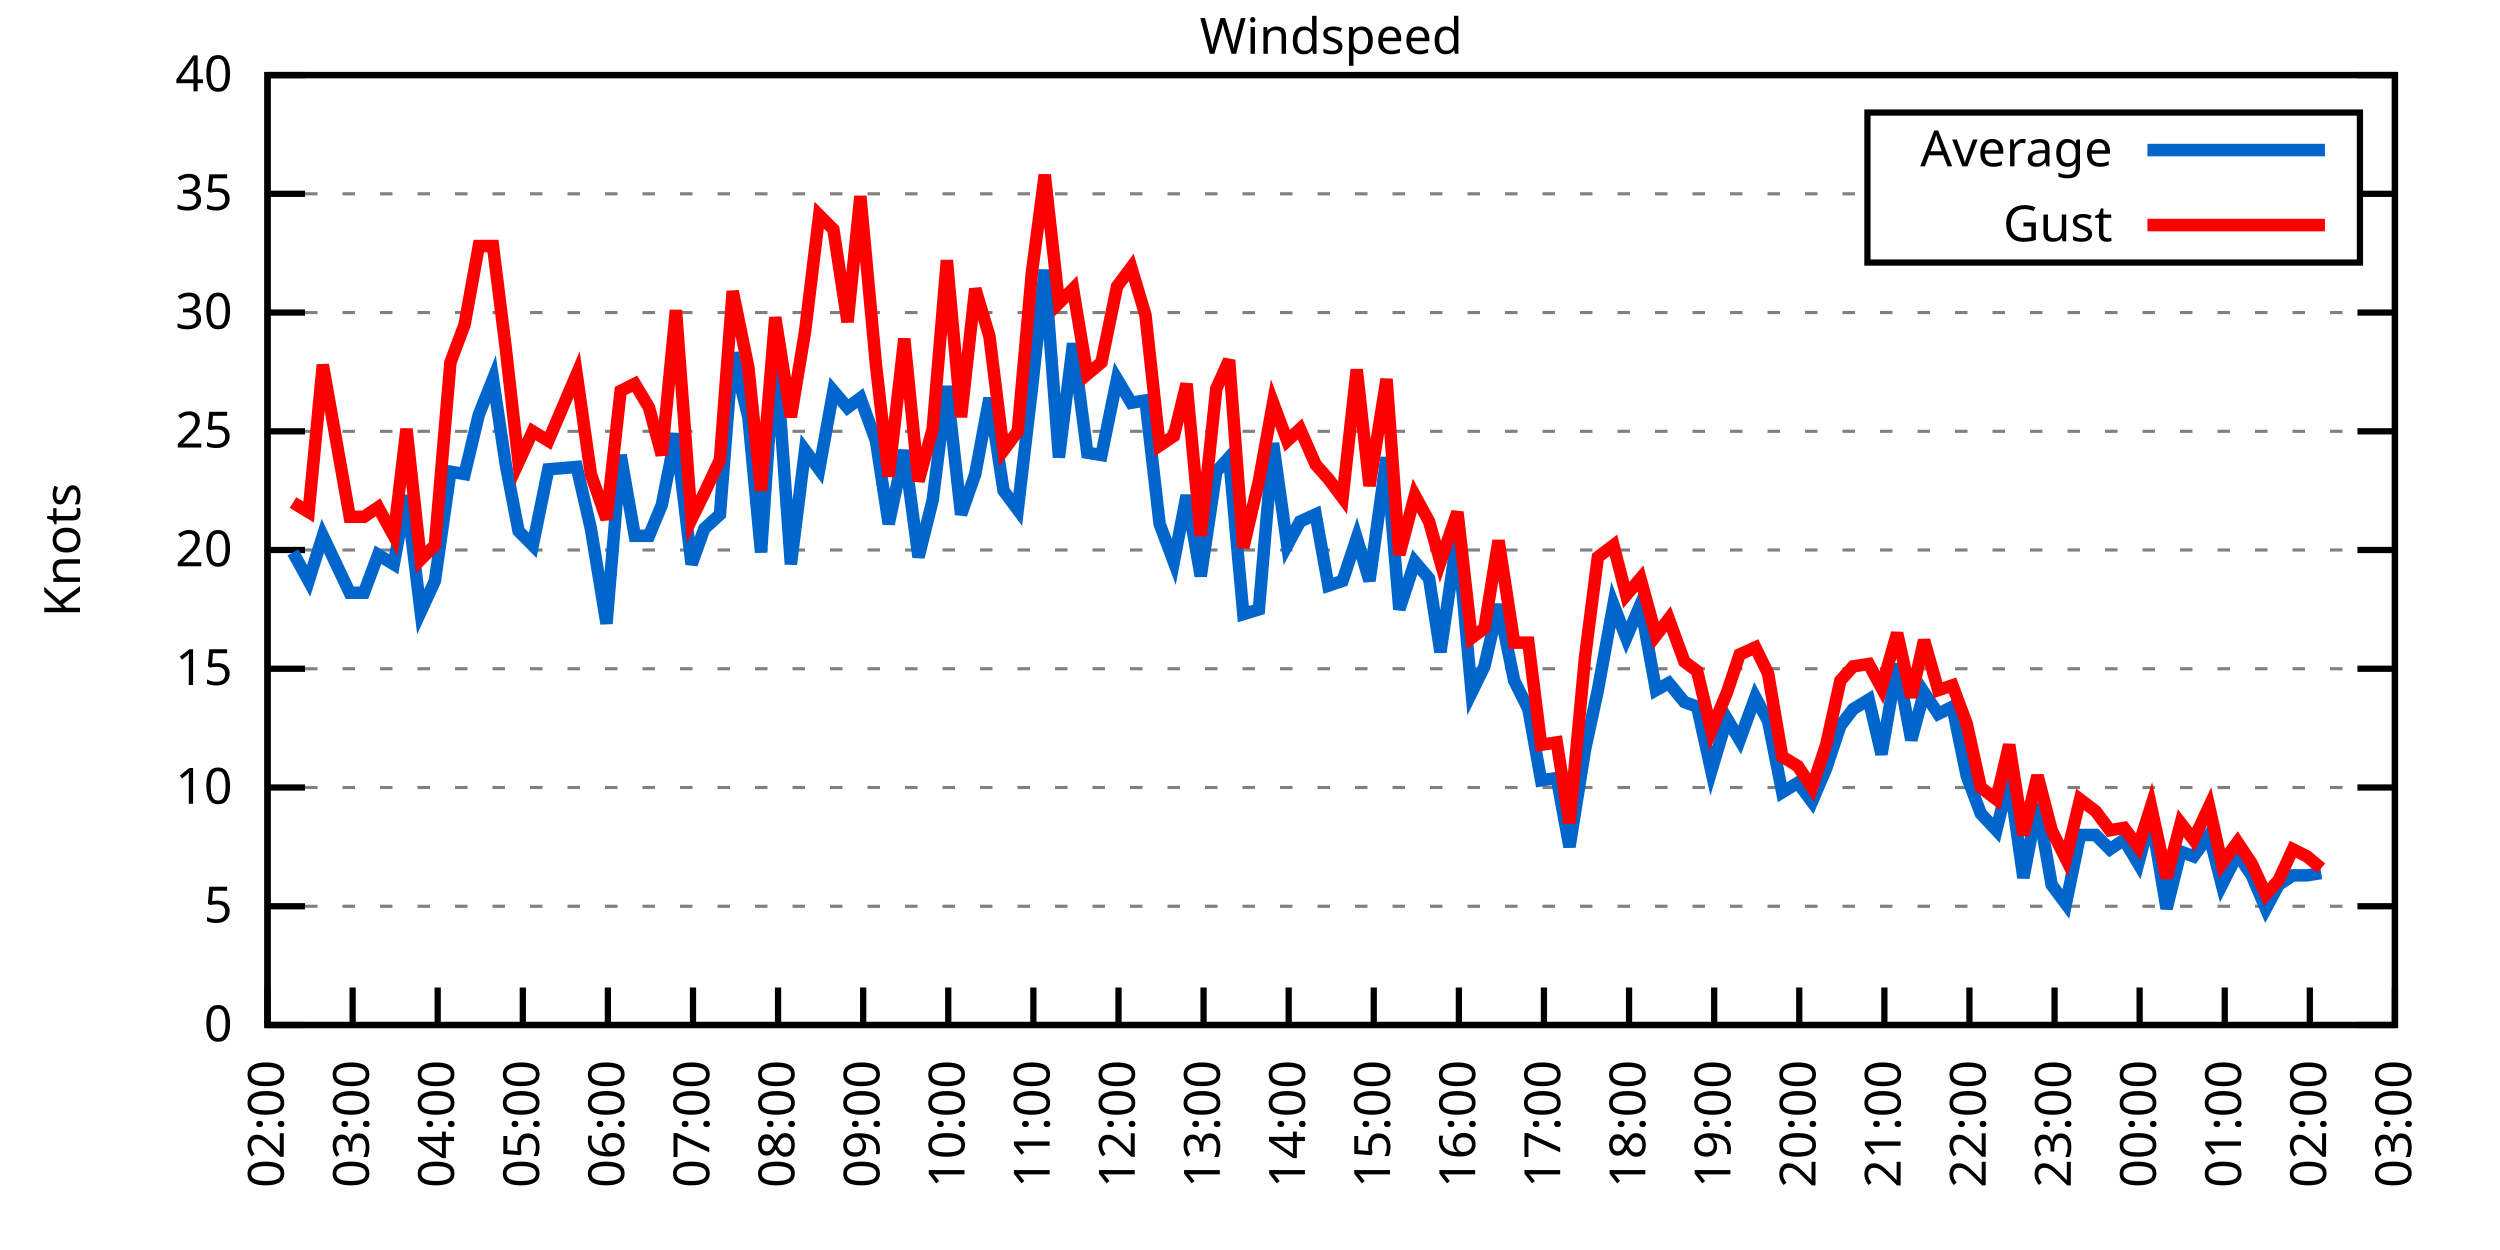
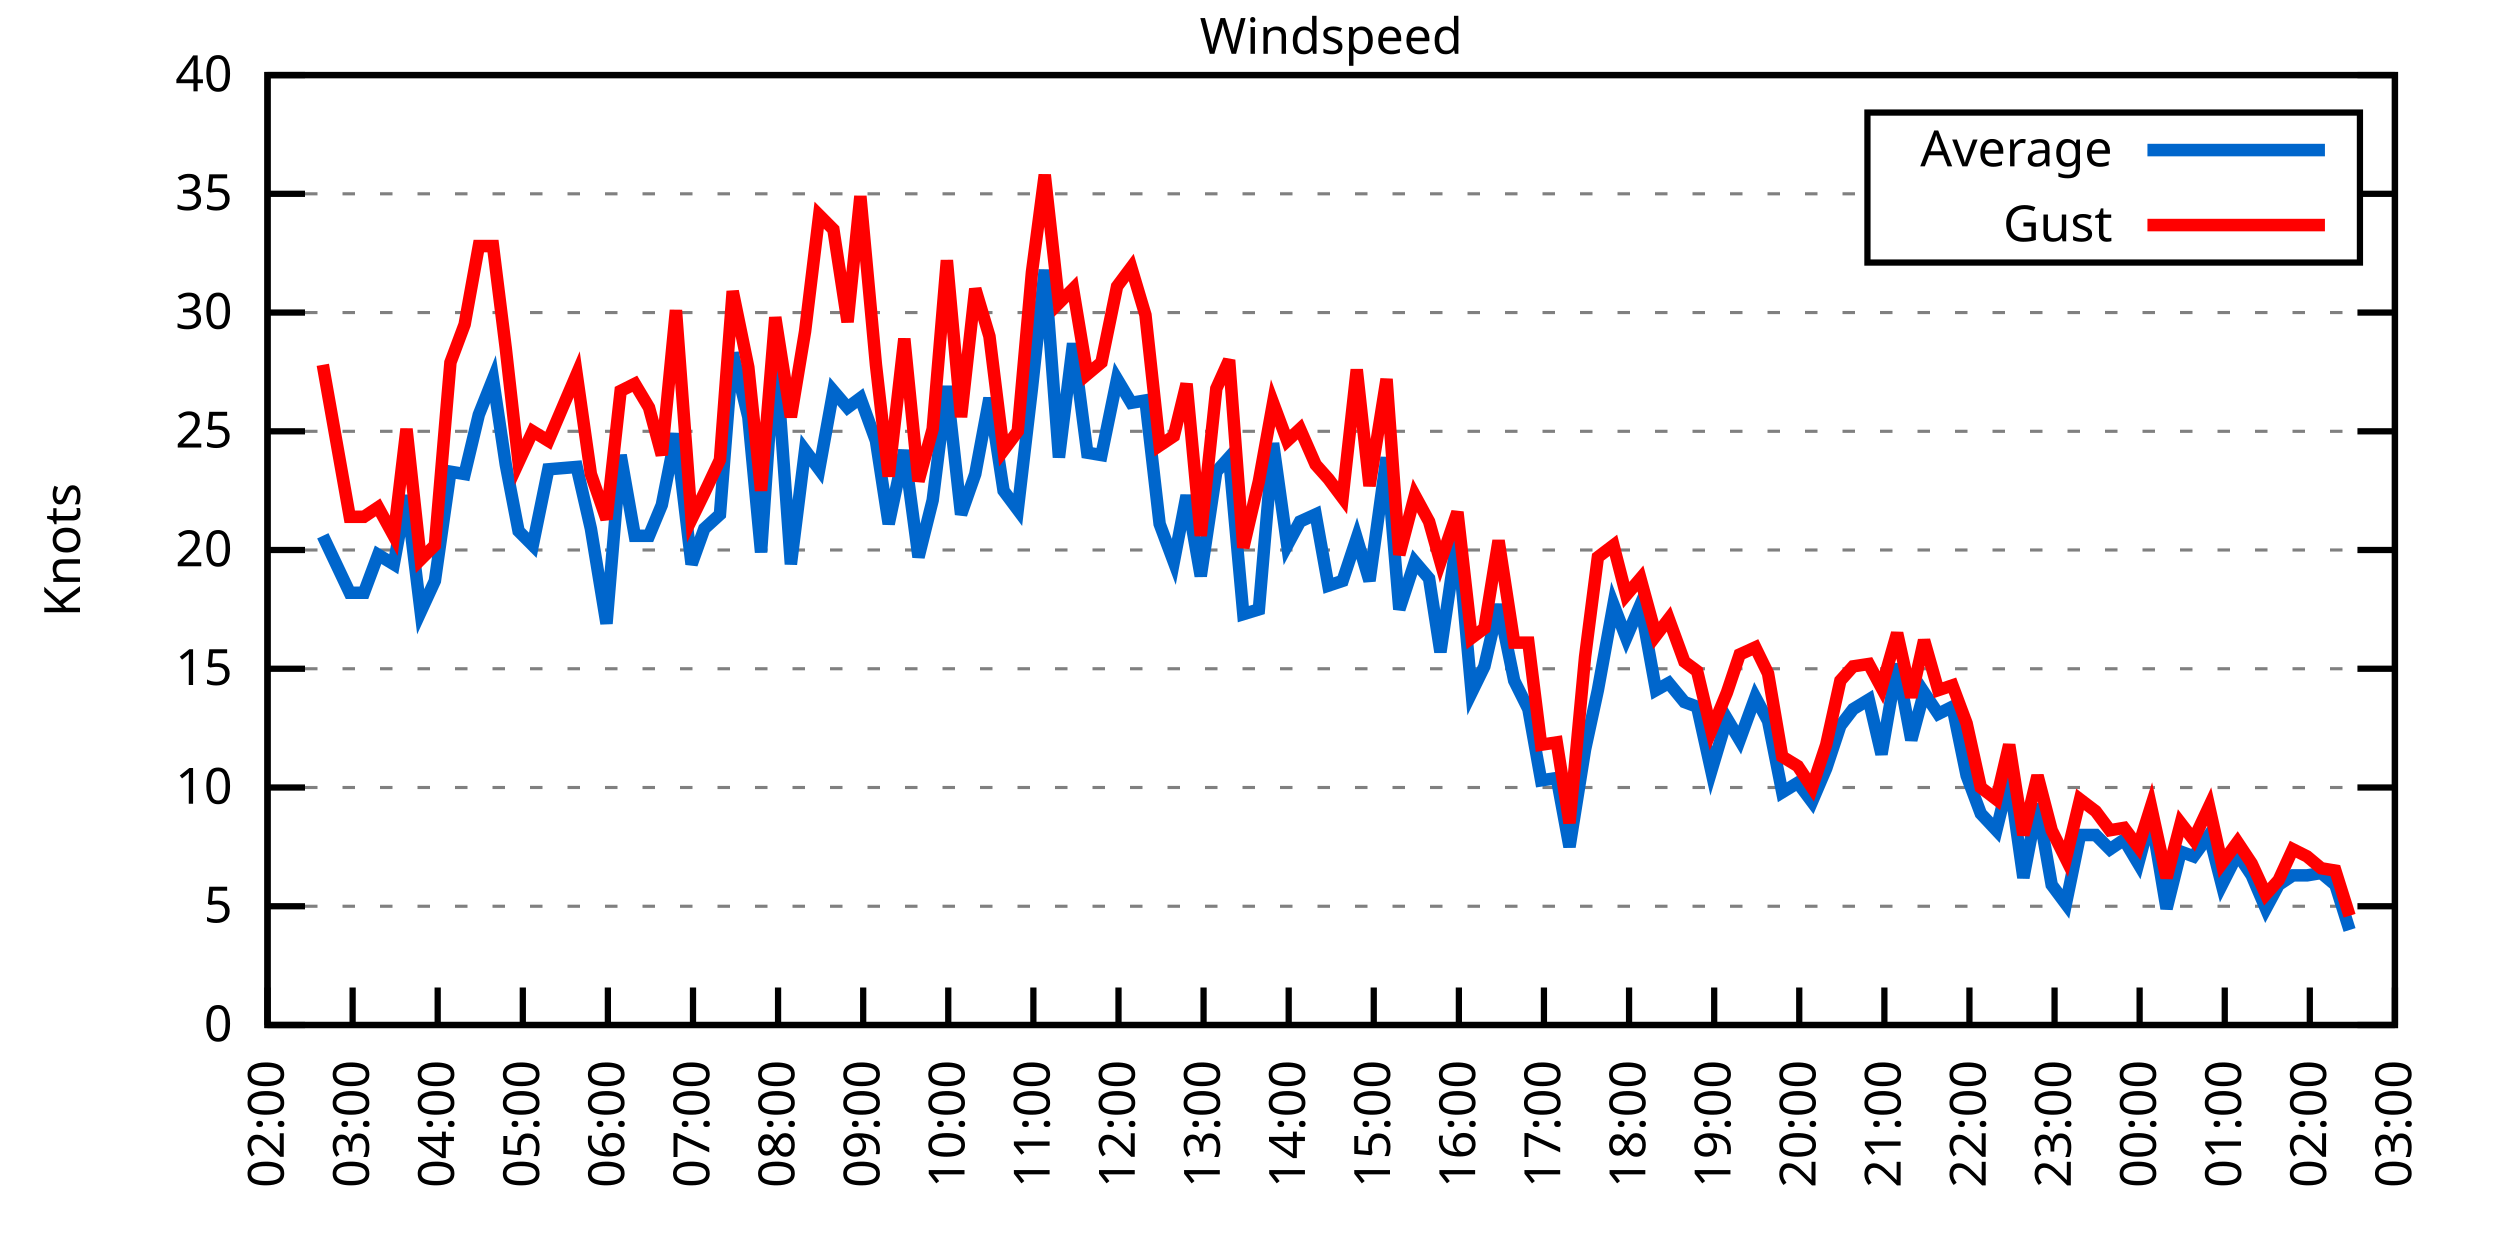
<svg xmlns="http://www.w3.org/2000/svg" xmlns:xlink="http://www.w3.org/1999/xlink" width="400" height="200" viewBox="0 0 400 200">
  <g id="gnuplot_canvas">
    <rect x="0" y="0" width="400" height="200" fill="none" />
    <defs>
      <circle id="gpDot" r="0.5" stroke-width="0.5" stroke="currentColor" />
      <path id="gpPt0" stroke-width="0.333" stroke="currentColor" d="M-1,0 h2 M0,-1 v2" />
      <path id="gpPt1" stroke-width="0.333" stroke="currentColor" d="M-1,-1 L1,1 M1,-1 L-1,1" />
      <path id="gpPt2" stroke-width="0.333" stroke="currentColor" d="M-1,0 L1,0 M0,-1 L0,1 M-1,-1 L1,1 M-1,1 L1,-1" />
      <rect id="gpPt3" stroke-width="0.333" stroke="currentColor" x="-1" y="-1" width="2" height="2" />
      <rect id="gpPt4" stroke-width="0.333" stroke="currentColor" fill="currentColor" x="-1" y="-1" width="2" height="2" />
      <circle id="gpPt5" stroke-width="0.333" stroke="currentColor" cx="0" cy="0" r="1" />
      <use xlink:href="#gpPt5" id="gpPt6" fill="currentColor" stroke="none" />
      <path id="gpPt7" stroke-width="0.333" stroke="currentColor" d="M0,-1.33 L-1.33,0.67 L1.33,0.67 z" />
      <use xlink:href="#gpPt7" id="gpPt8" fill="currentColor" stroke="none" />
      <use xlink:href="#gpPt7" id="gpPt9" stroke="currentColor" transform="rotate(180)" />
      <use xlink:href="#gpPt9" id="gpPt10" fill="currentColor" stroke="none" />
      <use xlink:href="#gpPt3" id="gpPt11" stroke="currentColor" transform="rotate(45)" />
      <use xlink:href="#gpPt11" id="gpPt12" fill="currentColor" stroke="none" />
      <path id="gpPt13" stroke-width="0.333" stroke="currentColor" d="M0,1.330 L1.265,0.411 L0.782,-1.067 L-0.782,-1.076 L-1.265,0.411 z" />
      <use xlink:href="#gpPt13" id="gpPt14" fill="currentColor" stroke="none" />
      <filter id="textbox" filterUnits="objectBoundingBox" x="0" y="0" height="1" width="1">
        <feFlood flood-color="white" flood-opacity="1" result="bgnd" />
        <feComposite in="SourceGraphic" in2="bgnd" operator="atop" />
      </filter>
      <filter id="greybox" filterUnits="objectBoundingBox" x="0" y="0" height="1" width="1">
        <feFlood flood-color="lightgrey" flood-opacity="1" result="grey" />
        <feComposite in="SourceGraphic" in2="grey" operator="atop" />
      </filter>
    </defs>
    <g fill="none" color="white" stroke="currentColor" stroke-width="1.00" stroke-linecap="butt" stroke-linejoin="miter">
</g>
    <g fill="none" color="black" stroke="currentColor" stroke-width="1.00" stroke-linecap="butt" stroke-linejoin="miter">
      <g stroke="none" shape-rendering="crispEdges">
        <polygon fill="rgb(255, 255, 255)" points="42.80,164.00 383.18,164.00 383.18,12.02 42.80,12.02 " />
      </g>
    </g>
    <g fill="none" color="black" stroke="currentColor" stroke-width="1.00" stroke-linecap="butt" stroke-linejoin="miter">
</g>
    <g fill="none" color="black" stroke="black" stroke-width="0.50" stroke-linecap="butt" stroke-linejoin="miter">
</g>
    <g fill="none" color="gray" stroke="currentColor" stroke-width="0.50" stroke-linecap="butt" stroke-linejoin="miter">
      <path stroke="gray" stroke-dasharray="2,4" class="gridline" d="M42.80,164.00 L383.19,164.00  " />
    </g>
    <g fill="none" color="gray" stroke="gray" stroke-width="1.00" stroke-linecap="butt" stroke-linejoin="miter">
</g>
    <g fill="none" color="black" stroke="currentColor" stroke-width="1.00" stroke-linecap="butt" stroke-linejoin="miter">
      <path stroke="black" d="M42.80,164.00 L48.80,164.00 M383.19,164.00 L377.19,164.00  " />
      <g transform="translate(37.20,166.60)" stroke="none" fill="black" font-family="Sans" font-size="8.00" text-anchor="end">
        <text>
          <tspan font-family="Sans"> 0</tspan>
        </text>
      </g>
    </g>
    <g fill="none" color="black" stroke="currentColor" stroke-width="1.00" stroke-linecap="butt" stroke-linejoin="miter">
</g>
    <g fill="none" color="black" stroke="black" stroke-width="0.50" stroke-linecap="butt" stroke-linejoin="miter">
</g>
    <g fill="none" color="gray" stroke="currentColor" stroke-width="0.50" stroke-linecap="butt" stroke-linejoin="miter">
      <path stroke="gray" stroke-dasharray="2,4" class="gridline" d="M42.80,145.00 L383.19,145.00  " />
    </g>
    <g fill="none" color="gray" stroke="gray" stroke-width="1.00" stroke-linecap="butt" stroke-linejoin="miter">
</g>
    <g fill="none" color="black" stroke="currentColor" stroke-width="1.00" stroke-linecap="butt" stroke-linejoin="miter">
      <path stroke="black" d="M42.80,145.00 L48.80,145.00 M383.19,145.00 L377.19,145.00  " />
      <g transform="translate(37.20,147.60)" stroke="none" fill="black" font-family="Sans" font-size="8.00" text-anchor="end">
        <text>
          <tspan font-family="Sans"> 5</tspan>
        </text>
      </g>
    </g>
    <g fill="none" color="black" stroke="currentColor" stroke-width="1.00" stroke-linecap="butt" stroke-linejoin="miter">
</g>
    <g fill="none" color="black" stroke="black" stroke-width="0.50" stroke-linecap="butt" stroke-linejoin="miter">
</g>
    <g fill="none" color="gray" stroke="currentColor" stroke-width="0.50" stroke-linecap="butt" stroke-linejoin="miter">
      <path stroke="gray" stroke-dasharray="2,4" class="gridline" d="M42.80,126.00 L383.19,126.00  " />
    </g>
    <g fill="none" color="gray" stroke="gray" stroke-width="1.00" stroke-linecap="butt" stroke-linejoin="miter">
</g>
    <g fill="none" color="black" stroke="currentColor" stroke-width="1.00" stroke-linecap="butt" stroke-linejoin="miter">
      <path stroke="black" d="M42.80,126.00 L48.80,126.00 M383.19,126.00 L377.19,126.00  " />
      <g transform="translate(37.20,128.60)" stroke="none" fill="black" font-family="Sans" font-size="8.00" text-anchor="end">
        <text>
          <tspan font-family="Sans"> 10</tspan>
        </text>
      </g>
    </g>
    <g fill="none" color="black" stroke="currentColor" stroke-width="1.00" stroke-linecap="butt" stroke-linejoin="miter">
</g>
    <g fill="none" color="black" stroke="black" stroke-width="0.50" stroke-linecap="butt" stroke-linejoin="miter">
</g>
    <g fill="none" color="gray" stroke="currentColor" stroke-width="0.50" stroke-linecap="butt" stroke-linejoin="miter">
      <path stroke="gray" stroke-dasharray="2,4" class="gridline" d="M42.80,107.00 L383.19,107.00  " />
    </g>
    <g fill="none" color="gray" stroke="gray" stroke-width="1.00" stroke-linecap="butt" stroke-linejoin="miter">
</g>
    <g fill="none" color="black" stroke="currentColor" stroke-width="1.00" stroke-linecap="butt" stroke-linejoin="miter">
      <path stroke="black" d="M42.80,107.00 L48.80,107.00 M383.19,107.00 L377.19,107.00  " />
      <g transform="translate(37.20,109.60)" stroke="none" fill="black" font-family="Sans" font-size="8.00" text-anchor="end">
        <text>
          <tspan font-family="Sans"> 15</tspan>
        </text>
      </g>
    </g>
    <g fill="none" color="black" stroke="currentColor" stroke-width="1.00" stroke-linecap="butt" stroke-linejoin="miter">
</g>
    <g fill="none" color="black" stroke="black" stroke-width="0.50" stroke-linecap="butt" stroke-linejoin="miter">
</g>
    <g fill="none" color="gray" stroke="currentColor" stroke-width="0.50" stroke-linecap="butt" stroke-linejoin="miter">
      <path stroke="gray" stroke-dasharray="2,4" class="gridline" d="M42.80,88.00 L383.19,88.00  " />
    </g>
    <g fill="none" color="gray" stroke="gray" stroke-width="1.00" stroke-linecap="butt" stroke-linejoin="miter">
</g>
    <g fill="none" color="black" stroke="currentColor" stroke-width="1.00" stroke-linecap="butt" stroke-linejoin="miter">
      <path stroke="black" d="M42.80,88.00 L48.80,88.00 M383.19,88.00 L377.19,88.00  " />
      <g transform="translate(37.20,90.60)" stroke="none" fill="black" font-family="Sans" font-size="8.00" text-anchor="end">
        <text>
          <tspan font-family="Sans"> 20</tspan>
        </text>
      </g>
    </g>
    <g fill="none" color="black" stroke="currentColor" stroke-width="1.00" stroke-linecap="butt" stroke-linejoin="miter">
</g>
    <g fill="none" color="black" stroke="black" stroke-width="0.50" stroke-linecap="butt" stroke-linejoin="miter">
</g>
    <g fill="none" color="gray" stroke="currentColor" stroke-width="0.50" stroke-linecap="butt" stroke-linejoin="miter">
      <path stroke="gray" stroke-dasharray="2,4" class="gridline" d="M42.80,69.01 L383.19,69.01  " />
    </g>
    <g fill="none" color="gray" stroke="gray" stroke-width="1.00" stroke-linecap="butt" stroke-linejoin="miter">
</g>
    <g fill="none" color="black" stroke="currentColor" stroke-width="1.00" stroke-linecap="butt" stroke-linejoin="miter">
      <path stroke="black" d="M42.80,69.01 L48.80,69.01 M383.19,69.01 L377.19,69.01  " />
      <g transform="translate(37.20,71.61)" stroke="none" fill="black" font-family="Sans" font-size="8.00" text-anchor="end">
        <text>
          <tspan font-family="Sans"> 25</tspan>
        </text>
      </g>
    </g>
    <g fill="none" color="black" stroke="currentColor" stroke-width="1.00" stroke-linecap="butt" stroke-linejoin="miter">
</g>
    <g fill="none" color="black" stroke="black" stroke-width="0.50" stroke-linecap="butt" stroke-linejoin="miter">
</g>
    <g fill="none" color="gray" stroke="currentColor" stroke-width="0.50" stroke-linecap="butt" stroke-linejoin="miter">
      <path stroke="gray" stroke-dasharray="2,4" class="gridline" d="M42.80,50.01 L383.19,50.01  " />
    </g>
    <g fill="none" color="gray" stroke="gray" stroke-width="1.00" stroke-linecap="butt" stroke-linejoin="miter">
</g>
    <g fill="none" color="black" stroke="currentColor" stroke-width="1.00" stroke-linecap="butt" stroke-linejoin="miter">
      <path stroke="black" d="M42.80,50.01 L48.80,50.01 M383.19,50.01 L377.19,50.01  " />
      <g transform="translate(37.20,52.61)" stroke="none" fill="black" font-family="Sans" font-size="8.00" text-anchor="end">
        <text>
          <tspan font-family="Sans"> 30</tspan>
        </text>
      </g>
    </g>
    <g fill="none" color="black" stroke="currentColor" stroke-width="1.00" stroke-linecap="butt" stroke-linejoin="miter">
</g>
    <g fill="none" color="black" stroke="black" stroke-width="0.50" stroke-linecap="butt" stroke-linejoin="miter">
</g>
    <g fill="none" color="gray" stroke="currentColor" stroke-width="0.50" stroke-linecap="butt" stroke-linejoin="miter">
      <path stroke="gray" stroke-dasharray="2,4" class="gridline" d="M42.80,31.01 L298.79,31.01 M377.59,31.01 L383.19,31.01  " />
    </g>
    <g fill="none" color="gray" stroke="gray" stroke-width="1.00" stroke-linecap="butt" stroke-linejoin="miter">
</g>
    <g fill="none" color="black" stroke="currentColor" stroke-width="1.00" stroke-linecap="butt" stroke-linejoin="miter">
      <path stroke="black" d="M42.80,31.01 L48.80,31.01 M383.19,31.01 L377.19,31.01  " />
      <g transform="translate(37.20,33.61)" stroke="none" fill="black" font-family="Sans" font-size="8.00" text-anchor="end">
        <text>
          <tspan font-family="Sans"> 35</tspan>
        </text>
      </g>
    </g>
    <g fill="none" color="black" stroke="currentColor" stroke-width="1.00" stroke-linecap="butt" stroke-linejoin="miter">
</g>
    <g fill="none" color="black" stroke="black" stroke-width="0.50" stroke-linecap="butt" stroke-linejoin="miter">
</g>
    <g fill="none" color="gray" stroke="currentColor" stroke-width="0.50" stroke-linecap="butt" stroke-linejoin="miter">
      <path stroke="gray" stroke-dasharray="2,4" class="gridline" d="M42.80,12.01 L383.19,12.01  " />
    </g>
    <g fill="none" color="gray" stroke="gray" stroke-width="1.00" stroke-linecap="butt" stroke-linejoin="miter">
</g>
    <g fill="none" color="black" stroke="currentColor" stroke-width="1.00" stroke-linecap="butt" stroke-linejoin="miter">
      <path stroke="black" d="M42.80,12.01 L48.80,12.01 M383.19,12.01 L377.19,12.01  " />
      <g transform="translate(37.20,14.61)" stroke="none" fill="black" font-family="Sans" font-size="8.00" text-anchor="end">
        <text>
          <tspan font-family="Sans"> 40</tspan>
        </text>
      </g>
    </g>
    <g fill="none" color="black" stroke="currentColor" stroke-width="1.00" stroke-linecap="butt" stroke-linejoin="miter">
      <path stroke="black" d="M42.80,164.00 L42.80,158.00  " />
      <g transform="translate(45.40,169.60) rotate(270.00)" stroke="none" fill="black" font-family="Sans" font-size="8.00" text-anchor="end">
        <text>
          <tspan font-family="Sans">02:00</tspan>
        </text>
      </g>
    </g>
    <g fill="none" color="black" stroke="currentColor" stroke-width="1.00" stroke-linecap="butt" stroke-linejoin="miter">
      <path stroke="black" d="M56.42,164.00 L56.42,158.00  " />
      <g transform="translate(59.02,169.60) rotate(270.00)" stroke="none" fill="black" font-family="Sans" font-size="8.00" text-anchor="end">
        <text>
          <tspan font-family="Sans">03:00</tspan>
        </text>
      </g>
    </g>
    <g fill="none" color="black" stroke="currentColor" stroke-width="1.00" stroke-linecap="butt" stroke-linejoin="miter">
      <path stroke="black" d="M70.03,164.00 L70.03,158.00  " />
      <g transform="translate(72.63,169.60) rotate(270.00)" stroke="none" fill="black" font-family="Sans" font-size="8.00" text-anchor="end">
        <text>
          <tspan font-family="Sans">04:00</tspan>
        </text>
      </g>
    </g>
    <g fill="none" color="black" stroke="currentColor" stroke-width="1.00" stroke-linecap="butt" stroke-linejoin="miter">
      <path stroke="black" d="M83.65,164.00 L83.65,158.00  " />
      <g transform="translate(86.25,169.60) rotate(270.00)" stroke="none" fill="black" font-family="Sans" font-size="8.00" text-anchor="end">
        <text>
          <tspan font-family="Sans">05:00</tspan>
        </text>
      </g>
    </g>
    <g fill="none" color="black" stroke="currentColor" stroke-width="1.00" stroke-linecap="butt" stroke-linejoin="miter">
      <path stroke="black" d="M97.26,164.00 L97.26,158.00  " />
      <g transform="translate(99.86,169.60) rotate(270.00)" stroke="none" fill="black" font-family="Sans" font-size="8.00" text-anchor="end">
        <text>
          <tspan font-family="Sans">06:00</tspan>
        </text>
      </g>
    </g>
    <g fill="none" color="black" stroke="currentColor" stroke-width="1.00" stroke-linecap="butt" stroke-linejoin="miter">
      <path stroke="black" d="M110.88,164.00 L110.88,158.00  " />
      <g transform="translate(113.48,169.60) rotate(270.00)" stroke="none" fill="black" font-family="Sans" font-size="8.00" text-anchor="end">
        <text>
          <tspan font-family="Sans">07:00</tspan>
        </text>
      </g>
    </g>
    <g fill="none" color="black" stroke="currentColor" stroke-width="1.00" stroke-linecap="butt" stroke-linejoin="miter">
      <path stroke="black" d="M124.49,164.00 L124.49,158.00  " />
      <g transform="translate(127.09,169.60) rotate(270.00)" stroke="none" fill="black" font-family="Sans" font-size="8.00" text-anchor="end">
        <text>
          <tspan font-family="Sans">08:00</tspan>
        </text>
      </g>
    </g>
    <g fill="none" color="black" stroke="currentColor" stroke-width="1.00" stroke-linecap="butt" stroke-linejoin="miter">
      <path stroke="black" d="M138.11,164.00 L138.11,158.00  " />
      <g transform="translate(140.71,169.60) rotate(270.00)" stroke="none" fill="black" font-family="Sans" font-size="8.00" text-anchor="end">
        <text>
          <tspan font-family="Sans">09:00</tspan>
        </text>
      </g>
    </g>
    <g fill="none" color="black" stroke="currentColor" stroke-width="1.00" stroke-linecap="butt" stroke-linejoin="miter">
      <path stroke="black" d="M151.72,164.00 L151.72,158.00  " />
      <g transform="translate(154.32,169.60) rotate(270.00)" stroke="none" fill="black" font-family="Sans" font-size="8.00" text-anchor="end">
        <text>
          <tspan font-family="Sans">10:00</tspan>
        </text>
      </g>
    </g>
    <g fill="none" color="black" stroke="currentColor" stroke-width="1.00" stroke-linecap="butt" stroke-linejoin="miter">
      <path stroke="black" d="M165.34,164.00 L165.34,158.00  " />
      <g transform="translate(167.94,169.60) rotate(270.00)" stroke="none" fill="black" font-family="Sans" font-size="8.00" text-anchor="end">
        <text>
          <tspan font-family="Sans">11:00</tspan>
        </text>
      </g>
    </g>
    <g fill="none" color="black" stroke="currentColor" stroke-width="1.00" stroke-linecap="butt" stroke-linejoin="miter">
      <path stroke="black" d="M178.96,164.00 L178.96,158.00  " />
      <g transform="translate(181.56,169.60) rotate(270.00)" stroke="none" fill="black" font-family="Sans" font-size="8.00" text-anchor="end">
        <text>
          <tspan font-family="Sans">12:00</tspan>
        </text>
      </g>
    </g>
    <g fill="none" color="black" stroke="currentColor" stroke-width="1.00" stroke-linecap="butt" stroke-linejoin="miter">
      <path stroke="black" d="M192.57,164.00 L192.57,158.00  " />
      <g transform="translate(195.17,169.60) rotate(270.00)" stroke="none" fill="black" font-family="Sans" font-size="8.00" text-anchor="end">
        <text>
          <tspan font-family="Sans">13:00</tspan>
        </text>
      </g>
    </g>
    <g fill="none" color="black" stroke="currentColor" stroke-width="1.00" stroke-linecap="butt" stroke-linejoin="miter">
      <path stroke="black" d="M206.19,164.00 L206.19,158.00  " />
      <g transform="translate(208.79,169.60) rotate(270.00)" stroke="none" fill="black" font-family="Sans" font-size="8.00" text-anchor="end">
        <text>
          <tspan font-family="Sans">14:00</tspan>
        </text>
      </g>
    </g>
    <g fill="none" color="black" stroke="currentColor" stroke-width="1.00" stroke-linecap="butt" stroke-linejoin="miter">
      <path stroke="black" d="M219.80,164.00 L219.80,158.00  " />
      <g transform="translate(222.40,169.60) rotate(270.00)" stroke="none" fill="black" font-family="Sans" font-size="8.00" text-anchor="end">
        <text>
          <tspan font-family="Sans">15:00</tspan>
        </text>
      </g>
    </g>
    <g fill="none" color="black" stroke="currentColor" stroke-width="1.00" stroke-linecap="butt" stroke-linejoin="miter">
      <path stroke="black" d="M233.42,164.00 L233.42,158.00  " />
      <g transform="translate(236.02,169.60) rotate(270.00)" stroke="none" fill="black" font-family="Sans" font-size="8.00" text-anchor="end">
        <text>
          <tspan font-family="Sans">16:00</tspan>
        </text>
      </g>
    </g>
    <g fill="none" color="black" stroke="currentColor" stroke-width="1.00" stroke-linecap="butt" stroke-linejoin="miter">
      <path stroke="black" d="M247.03,164.00 L247.03,158.00  " />
      <g transform="translate(249.63,169.60) rotate(270.00)" stroke="none" fill="black" font-family="Sans" font-size="8.00" text-anchor="end">
        <text>
          <tspan font-family="Sans">17:00</tspan>
        </text>
      </g>
    </g>
    <g fill="none" color="black" stroke="currentColor" stroke-width="1.00" stroke-linecap="butt" stroke-linejoin="miter">
      <path stroke="black" d="M260.65,164.00 L260.65,158.00  " />
      <g transform="translate(263.25,169.60) rotate(270.00)" stroke="none" fill="black" font-family="Sans" font-size="8.00" text-anchor="end">
        <text>
          <tspan font-family="Sans">18:00</tspan>
        </text>
      </g>
    </g>
    <g fill="none" color="black" stroke="currentColor" stroke-width="1.00" stroke-linecap="butt" stroke-linejoin="miter">
      <path stroke="black" d="M274.27,164.00 L274.27,158.00  " />
      <g transform="translate(276.87,169.60) rotate(270.00)" stroke="none" fill="black" font-family="Sans" font-size="8.00" text-anchor="end">
        <text>
          <tspan font-family="Sans">19:00</tspan>
        </text>
      </g>
    </g>
    <g fill="none" color="black" stroke="currentColor" stroke-width="1.00" stroke-linecap="butt" stroke-linejoin="miter">
      <path stroke="black" d="M287.88,164.00 L287.88,158.00  " />
      <g transform="translate(290.48,169.60) rotate(270.00)" stroke="none" fill="black" font-family="Sans" font-size="8.00" text-anchor="end">
        <text>
          <tspan font-family="Sans">20:00</tspan>
        </text>
      </g>
    </g>
    <g fill="none" color="black" stroke="currentColor" stroke-width="1.00" stroke-linecap="butt" stroke-linejoin="miter">
      <path stroke="black" d="M301.50,164.00 L301.50,158.00  " />
      <g transform="translate(304.10,169.60) rotate(270.00)" stroke="none" fill="black" font-family="Sans" font-size="8.00" text-anchor="end">
        <text>
          <tspan font-family="Sans">21:00</tspan>
        </text>
      </g>
    </g>
    <g fill="none" color="black" stroke="currentColor" stroke-width="1.00" stroke-linecap="butt" stroke-linejoin="miter">
      <path stroke="black" d="M315.11,164.00 L315.11,158.00  " />
      <g transform="translate(317.71,169.60) rotate(270.00)" stroke="none" fill="black" font-family="Sans" font-size="8.00" text-anchor="end">
        <text>
          <tspan font-family="Sans">22:00</tspan>
        </text>
      </g>
    </g>
    <g fill="none" color="black" stroke="currentColor" stroke-width="1.00" stroke-linecap="butt" stroke-linejoin="miter">
      <path stroke="black" d="M328.73,164.00 L328.73,158.00  " />
      <g transform="translate(331.33,169.60) rotate(270.00)" stroke="none" fill="black" font-family="Sans" font-size="8.00" text-anchor="end">
        <text>
          <tspan font-family="Sans">23:00</tspan>
        </text>
      </g>
    </g>
    <g fill="none" color="black" stroke="currentColor" stroke-width="1.00" stroke-linecap="butt" stroke-linejoin="miter">
      <path stroke="black" d="M342.34,164.00 L342.34,158.00  " />
      <g transform="translate(344.94,169.60) rotate(270.00)" stroke="none" fill="black" font-family="Sans" font-size="8.00" text-anchor="end">
        <text>
          <tspan font-family="Sans">00:00</tspan>
        </text>
      </g>
    </g>
    <g fill="none" color="black" stroke="currentColor" stroke-width="1.00" stroke-linecap="butt" stroke-linejoin="miter">
      <path stroke="black" d="M355.96,164.00 L355.96,158.00  " />
      <g transform="translate(358.56,169.60) rotate(270.00)" stroke="none" fill="black" font-family="Sans" font-size="8.00" text-anchor="end">
        <text>
          <tspan font-family="Sans">01:00</tspan>
        </text>
      </g>
    </g>
    <g fill="none" color="black" stroke="currentColor" stroke-width="1.00" stroke-linecap="butt" stroke-linejoin="miter">
      <path stroke="black" d="M369.57,164.00 L369.57,158.00  " />
      <g transform="translate(372.17,169.60) rotate(270.00)" stroke="none" fill="black" font-family="Sans" font-size="8.00" text-anchor="end">
        <text>
          <tspan font-family="Sans">02:00</tspan>
        </text>
      </g>
    </g>
    <g fill="none" color="black" stroke="currentColor" stroke-width="1.00" stroke-linecap="butt" stroke-linejoin="miter">
      <path stroke="black" d="M383.19,164.00 L383.19,158.00  " />
      <g transform="translate(385.79,169.60) rotate(270.00)" stroke="none" fill="black" font-family="Sans" font-size="8.00" text-anchor="end">
        <text>
          <tspan font-family="Sans">03:00</tspan>
        </text>
      </g>
    </g>
    <g fill="none" color="black" stroke="currentColor" stroke-width="1.00" stroke-linecap="butt" stroke-linejoin="miter">
</g>
    <g fill="none" color="black" stroke="currentColor" stroke-width="1.00" stroke-linecap="butt" stroke-linejoin="miter">
      <path stroke="black" d="M42.80,12.01 L42.80,164.00 L383.19,164.00 L383.19,12.01 L42.80,12.01 Z  " />
    </g>
    <g fill="none" color="black" stroke="currentColor" stroke-width="1.00" stroke-linecap="butt" stroke-linejoin="miter">
</g>
    <g fill="none" color="black" stroke="currentColor" stroke-width="1.00" stroke-linecap="butt" stroke-linejoin="miter">
      <path stroke="black" d="M298.79,42.01 L298.79,18.01 L377.59,18.01 L377.59,42.01 L298.79,42.01 Z  " />
    </g>
    <g id="Windspeed_plot_1">
      <g fill="none" color="white" stroke="black" stroke-width="2.00" stroke-linecap="butt" stroke-linejoin="miter">
</g>
      <g fill="none" color="black" stroke="currentColor" stroke-width="2.00" stroke-linecap="butt" stroke-linejoin="miter">
        <g transform="translate(337.99,26.61)" stroke="none" fill="black" font-family="Sans" font-size="8.00" text-anchor="end">
          <text>
            <tspan font-family="Sans">Average</tspan>
          </text>
        </g>
      </g>
      <g fill="none" color="black" stroke="currentColor" stroke-width="2.00" stroke-linecap="butt" stroke-linejoin="miter">
-         <path stroke="rgb(  0, 102, 204)" d="M343.59,24.01 L371.99,24.01 M46.88,88.38 L49.38,92.94 L51.65,85.73 L55.96,94.84 L58.23,94.84 L60.50,88.76   L63.00,90.28 L65.04,79.27 L67.31,97.88 L69.58,92.94 L72.07,75.47 L74.34,75.85 L76.61,66.35 L78.88,60.65   L80.92,74.33 L82.97,84.97 L85.24,87.25 L87.73,75.09 L92.27,74.71 L94.54,84.59 L97.04,99.78 L99.30,72.81   L101.57,85.73 L103.84,85.73 L105.89,80.79 L108.15,69.39 L110.65,90.28 L112.69,84.59 L115.19,82.31 L117.23,56.47   L119.73,66.73 L121.77,88.38 L124.04,55.33 L126.54,90.28 L128.81,72.05 L131.07,75.09 L133.34,62.55 L135.61,65.21   L137.66,63.69 L140.15,70.53 L142.19,83.83 L144.69,72.05 L146.96,89.14 L149.23,80.03 L151.50,61.79 L153.77,82.31   L156.04,75.85 L158.31,63.69 L160.57,78.51 L162.84,81.55 L165.11,62.17 L167.16,43.17 L169.43,73.19 L171.69,54.95   L173.96,72.43 L176.23,72.81 L178.73,60.65 L181.00,64.45 L183.27,64.07 L185.54,83.83 L187.81,89.90 L189.85,79.27   L192.12,92.18 L194.61,75.47 L196.66,73.19 L198.93,98.26 L201.42,97.50 L203.69,70.91 L205.96,87.25 L208.00,83.45   L210.50,82.31 L212.54,93.70 L214.81,92.94 L217.08,86.11 L219.12,92.94 L221.85,73.19 L223.89,97.50 L226.38,89.90   L228.65,92.56 L230.47,104.34 L233.19,85.73 L235.46,110.80 L237.50,106.62 L239.77,96.74 L242.27,108.90 L244.54,113.46   L246.58,124.86 L249.08,124.48 L251.12,135.50 L253.61,119.92 L255.66,110.42 L258.15,96.74 L260.20,102.06 L262.47,96.74   L264.96,110.42 L267.00,109.28 L269.50,112.32 L271.54,113.08 L273.81,123.34 L276.31,114.98 L278.35,118.40 L280.85,111.56   L282.89,115.36 L285.16,126.76 L287.65,125.24 L289.92,128.28 L292.19,122.96 L294.46,116.12 L296.50,113.46 L299.00,111.94   L301.04,120.68 L303.54,106.24 L305.81,118.40 L307.85,110.80 L310.12,114.22 L312.39,113.08 L314.66,124.10 L316.93,130.18   L319.42,132.84 L321.47,124.48 L323.74,140.44 L326.00,128.66 L328.27,141.58 L330.54,144.62 L332.81,133.60 L335.31,133.60   L337.58,135.88 L339.85,134.36 L342.12,138.16 L344.16,130.56 L346.65,145.38 L348.92,136.26 L350.97,137.02 L353.46,133.60   L355.50,141.58 L358.00,136.64 L360.27,140.06 L362.54,145.38 L364.58,141.58 L366.85,140.06 L369.12,140.06 L371.39,139.68    " />
+         <path stroke="rgb(  0, 102, 204)" d="M343.59,24.01 L371.99,24.01 M51.65,85.73 L55.96,94.84 L58.23,94.84 L60.50,88.76 L63.00,90.28 L65.04,79.27   L67.31,97.88 L69.58,92.94 L72.07,75.47 L74.34,75.85 L76.61,66.35 L78.88,60.65 L80.92,74.33 L82.97,84.97   L85.24,87.25 L87.73,75.09 L92.27,74.71 L94.54,84.59 L97.04,99.78 L99.30,72.81 L101.57,85.73 L103.84,85.73   L105.89,80.79 L108.15,69.39 L110.65,90.28 L112.69,84.59 L115.19,82.31 L117.23,56.47 L119.73,66.73 L121.77,88.38   L124.04,55.33 L126.54,90.28 L128.81,72.05 L131.07,75.09 L133.34,62.55 L135.61,65.21 L137.66,63.69 L140.15,70.53   L142.19,83.83 L144.69,72.05 L146.96,89.14 L149.23,80.03 L151.50,61.79 L153.77,82.31 L156.04,75.85 L158.31,63.69   L160.57,78.51 L162.84,81.55 L165.11,62.17 L167.16,43.17 L169.43,73.19 L171.69,54.95 L173.96,72.43 L176.23,72.81   L178.73,60.65 L181.00,64.45 L183.27,64.07 L185.54,83.83 L187.81,89.90 L189.85,79.27 L192.12,92.18 L194.61,75.47   L196.66,73.19 L198.93,98.26 L201.42,97.50 L203.69,70.91 L205.96,87.25 L208.00,83.45 L210.50,82.31 L212.54,93.70   L214.81,92.94 L217.08,86.11 L219.12,92.94 L221.85,73.19 L223.89,97.50 L226.38,89.90 L228.65,92.56 L230.47,104.34   L233.19,85.73 L235.46,110.80 L237.50,106.62 L239.77,96.74 L242.27,108.90 L244.54,113.46 L246.58,124.86 L249.08,124.48   L251.12,135.50 L253.61,119.92 L255.66,110.42 L258.15,96.74 L260.20,102.06 L262.47,96.74 L264.96,110.42 L267.00,109.28   L269.50,112.32 L271.54,113.08 L273.81,123.34 L276.31,114.98 L278.35,118.40 L280.85,111.56 L282.89,115.36 L285.16,126.76   L287.65,125.24 L289.92,128.28 L292.19,122.96 L294.46,116.12 L296.50,113.46 L299.00,111.94 L301.04,120.68 L303.54,106.24   L305.81,118.40 L307.85,110.80 L310.12,114.22 L312.39,113.08 L314.66,124.10 L316.93,130.18 L319.42,132.84 L321.47,124.48   L323.74,140.44 L326.00,128.66 L328.27,141.58 L330.54,144.62 L332.81,133.60 L335.31,133.60 L337.58,135.88 L339.85,134.36   L342.12,138.16 L344.16,130.56 L346.65,145.38 L348.92,136.26 L350.97,137.02 L353.46,133.60 L355.50,141.58 L358.00,136.64   L360.27,140.06 L362.54,145.38 L364.58,141.58 L366.85,140.06 L369.12,140.06 L371.39,139.68 L373.66,141.58 L375.93,148.80    " />
      </g>
    </g>
    <g id="Windspeed_plot_2">
      <g fill="none" color="black" stroke="currentColor" stroke-width="2.00" stroke-linecap="butt" stroke-linejoin="miter">
        <g transform="translate(337.99,38.61)" stroke="none" fill="black" font-family="Sans" font-size="8.00" text-anchor="end">
          <text>
            <tspan font-family="Sans">Gust</tspan>
          </text>
        </g>
      </g>
      <g fill="none" color="black" stroke="currentColor" stroke-width="2.00" stroke-linecap="butt" stroke-linejoin="miter">
-         <path stroke="rgb(255,   0,   0)" d="M343.59,36.01 L371.99,36.01 M46.88,80.41 L49.38,81.93 L51.65,58.37 L55.96,82.69 L58.23,82.69 L60.50,81.17   L63.00,85.73 L65.04,68.63 L67.31,89.52 L69.58,87.25 L72.07,57.99 L74.34,51.91 L76.61,39.37 L78.88,39.37   L80.92,55.71 L82.97,73.95 L85.24,69.01 L87.73,70.53 L92.27,59.89 L94.54,75.85 L97.04,83.07 L99.30,62.55   L101.57,61.41 L103.84,65.21 L105.89,72.81 L108.15,49.63 L110.65,83.07 L112.69,78.89 L115.19,73.57 L117.23,46.59   L119.73,58.75 L121.77,78.51 L124.04,50.77 L126.54,66.73 L128.81,53.05 L131.07,34.43 L133.34,36.71 L135.61,51.53   L137.66,31.39 L140.15,58.37 L142.19,76.23 L144.69,54.19 L146.96,76.99 L149.23,68.63 L151.50,41.65 L153.77,66.73   L156.04,46.21 L158.31,53.81 L160.57,72.05 L162.84,69.01 L165.11,43.55 L167.16,27.97 L169.43,48.49 L171.69,46.21   L173.96,59.89 L176.23,57.99 L178.73,45.83 L181.00,42.79 L183.27,50.39 L185.54,71.29 L187.81,69.77 L189.85,61.41   L192.12,85.73 L194.61,62.17 L196.66,57.61 L198.93,87.63 L201.42,76.99 L203.69,64.45 L205.96,70.53 L208.00,68.63   L210.50,74.33 L212.54,76.61 L214.81,79.65 L217.08,59.13 L219.12,77.75 L221.85,60.65 L223.89,88.76 L226.38,79.27   L228.65,83.45 L230.47,89.90 L233.19,81.93 L235.46,102.06 L237.50,100.54 L239.77,86.49 L242.27,102.82 L244.54,102.82   L246.58,119.16 L249.08,118.78 L251.12,131.70 L253.61,105.10 L255.66,89.14 L258.15,87.25 L260.20,95.22 L262.47,92.56   L264.96,101.68 L267.00,99.02 L269.50,105.86 L271.54,107.38 L273.81,116.88 L276.31,110.80 L278.35,104.72 L280.85,103.58   L282.89,107.76 L285.16,121.06 L287.65,122.58 L289.92,126.00 L292.19,119.16 L294.46,108.90 L296.50,106.62 L299.00,106.24   L301.04,110.04 L303.54,101.30 L305.81,111.56 L307.85,102.44 L310.12,110.42 L312.39,109.66 L314.66,115.74 L316.93,126.00   L319.42,127.90 L321.47,119.16 L323.74,133.60 L326.00,124.10 L328.27,132.84 L330.54,137.40 L332.81,127.90 L335.31,129.80   L337.58,132.84 L339.85,132.46 L342.12,135.50 L344.16,129.04 L346.65,140.44 L348.92,131.70 L350.97,134.36 L353.46,129.04   L355.50,138.16 L358.00,134.74 L360.27,138.16 L362.54,143.10 L364.58,140.82 L366.85,135.88 L369.12,137.02 L371.39,138.92    " />
+         <path stroke="rgb(255,   0,   0)" d="M343.59,36.01 L371.99,36.01 M51.65,58.37 L55.96,82.69 L58.23,82.69 L60.50,81.17 L63.00,85.73 L65.04,68.63   L67.31,89.52 L69.58,87.25 L72.07,57.99 L74.34,51.91 L76.61,39.37 L78.88,39.37 L80.92,55.71 L82.97,73.95   L85.24,69.01 L87.73,70.53 L92.27,59.89 L94.54,75.85 L97.04,83.07 L99.30,62.55 L101.57,61.41 L103.84,65.21   L105.89,72.81 L108.15,49.63 L110.65,83.07 L112.69,78.89 L115.19,73.57 L117.23,46.59 L119.73,58.75 L121.77,78.51   L124.04,50.77 L126.54,66.73 L128.81,53.05 L131.07,34.43 L133.34,36.71 L135.61,51.53 L137.66,31.39 L140.15,58.37   L142.19,76.23 L144.69,54.19 L146.96,76.99 L149.23,68.63 L151.50,41.65 L153.77,66.73 L156.04,46.21 L158.31,53.81   L160.57,72.05 L162.84,69.01 L165.11,43.55 L167.16,27.97 L169.43,48.49 L171.69,46.21 L173.96,59.89 L176.23,57.99   L178.73,45.83 L181.00,42.79 L183.27,50.39 L185.54,71.29 L187.81,69.77 L189.85,61.41 L192.12,85.73 L194.61,62.17   L196.66,57.61 L198.93,87.63 L201.42,76.99 L203.69,64.45 L205.96,70.53 L208.00,68.63 L210.50,74.33 L212.54,76.61   L214.81,79.65 L217.08,59.13 L219.12,77.75 L221.85,60.65 L223.89,88.76 L226.38,79.27 L228.65,83.45 L230.47,89.90   L233.19,81.93 L235.46,102.06 L237.50,100.54 L239.77,86.49 L242.27,102.82 L244.54,102.82 L246.58,119.16 L249.08,118.78   L251.12,131.70 L253.61,105.10 L255.66,89.14 L258.15,87.25 L260.20,95.22 L262.47,92.56 L264.96,101.68 L267.00,99.02   L269.50,105.86 L271.54,107.38 L273.81,116.88 L276.31,110.80 L278.35,104.72 L280.85,103.58 L282.89,107.76 L285.16,121.06   L287.65,122.58 L289.92,126.00 L292.19,119.16 L294.46,108.90 L296.50,106.62 L299.00,106.24 L301.04,110.04 L303.54,101.30   L305.81,111.56 L307.85,102.44 L310.12,110.42 L312.39,109.66 L314.66,115.74 L316.93,126.00 L319.42,127.90 L321.47,119.16   L323.74,133.60 L326.00,124.10 L328.27,132.84 L330.54,137.40 L332.81,127.90 L335.31,129.80 L337.58,132.84 L339.85,132.46   L342.12,135.50 L344.16,129.04 L346.65,140.44 L348.92,131.70 L350.97,134.36 L353.46,129.04 L355.50,138.16 L358.00,134.74   L360.27,138.16 L362.54,143.10 L364.58,140.82 L366.85,135.88 L369.12,137.02 L371.39,138.92 L373.66,139.30 L375.93,146.52    " />
      </g>
    </g>
    <g fill="none" color="black" stroke="currentColor" stroke-width="2.00" stroke-linecap="butt" stroke-linejoin="miter">
</g>
    <g fill="none" color="black" stroke="black" stroke-width="1.00" stroke-linecap="butt" stroke-linejoin="miter">
</g>
    <g fill="none" color="black" stroke="currentColor" stroke-width="1.00" stroke-linecap="butt" stroke-linejoin="miter">
      <path stroke="black" d="M42.80,12.01 L42.80,164.00 L383.19,164.00 L383.19,12.01 L42.80,12.01 Z  " />
      <g transform="translate(12.80,88.01) rotate(270.00)" stroke="none" fill="black" font-family="Sans" font-size="8.00" text-anchor="middle">
        <text>
          <tspan font-family="Sans">Knots</tspan>
        </text>
      </g>
    </g>
    <g fill="none" color="black" stroke="currentColor" stroke-width="1.00" stroke-linecap="butt" stroke-linejoin="miter">
</g>
    <g fill="none" color="black" stroke="currentColor" stroke-width="1.00" stroke-linecap="butt" stroke-linejoin="miter">
      <g transform="translate(212.99,8.61)" stroke="none" fill="black" font-family="Sans" font-size="8.00" text-anchor="middle">
        <text>
          <tspan font-family="Sans">Windspeed</tspan>
        </text>
      </g>
    </g>
    <g fill="none" color="black" stroke="currentColor" stroke-width="1.00" stroke-linecap="butt" stroke-linejoin="miter">
</g>
  </g>
</svg>
